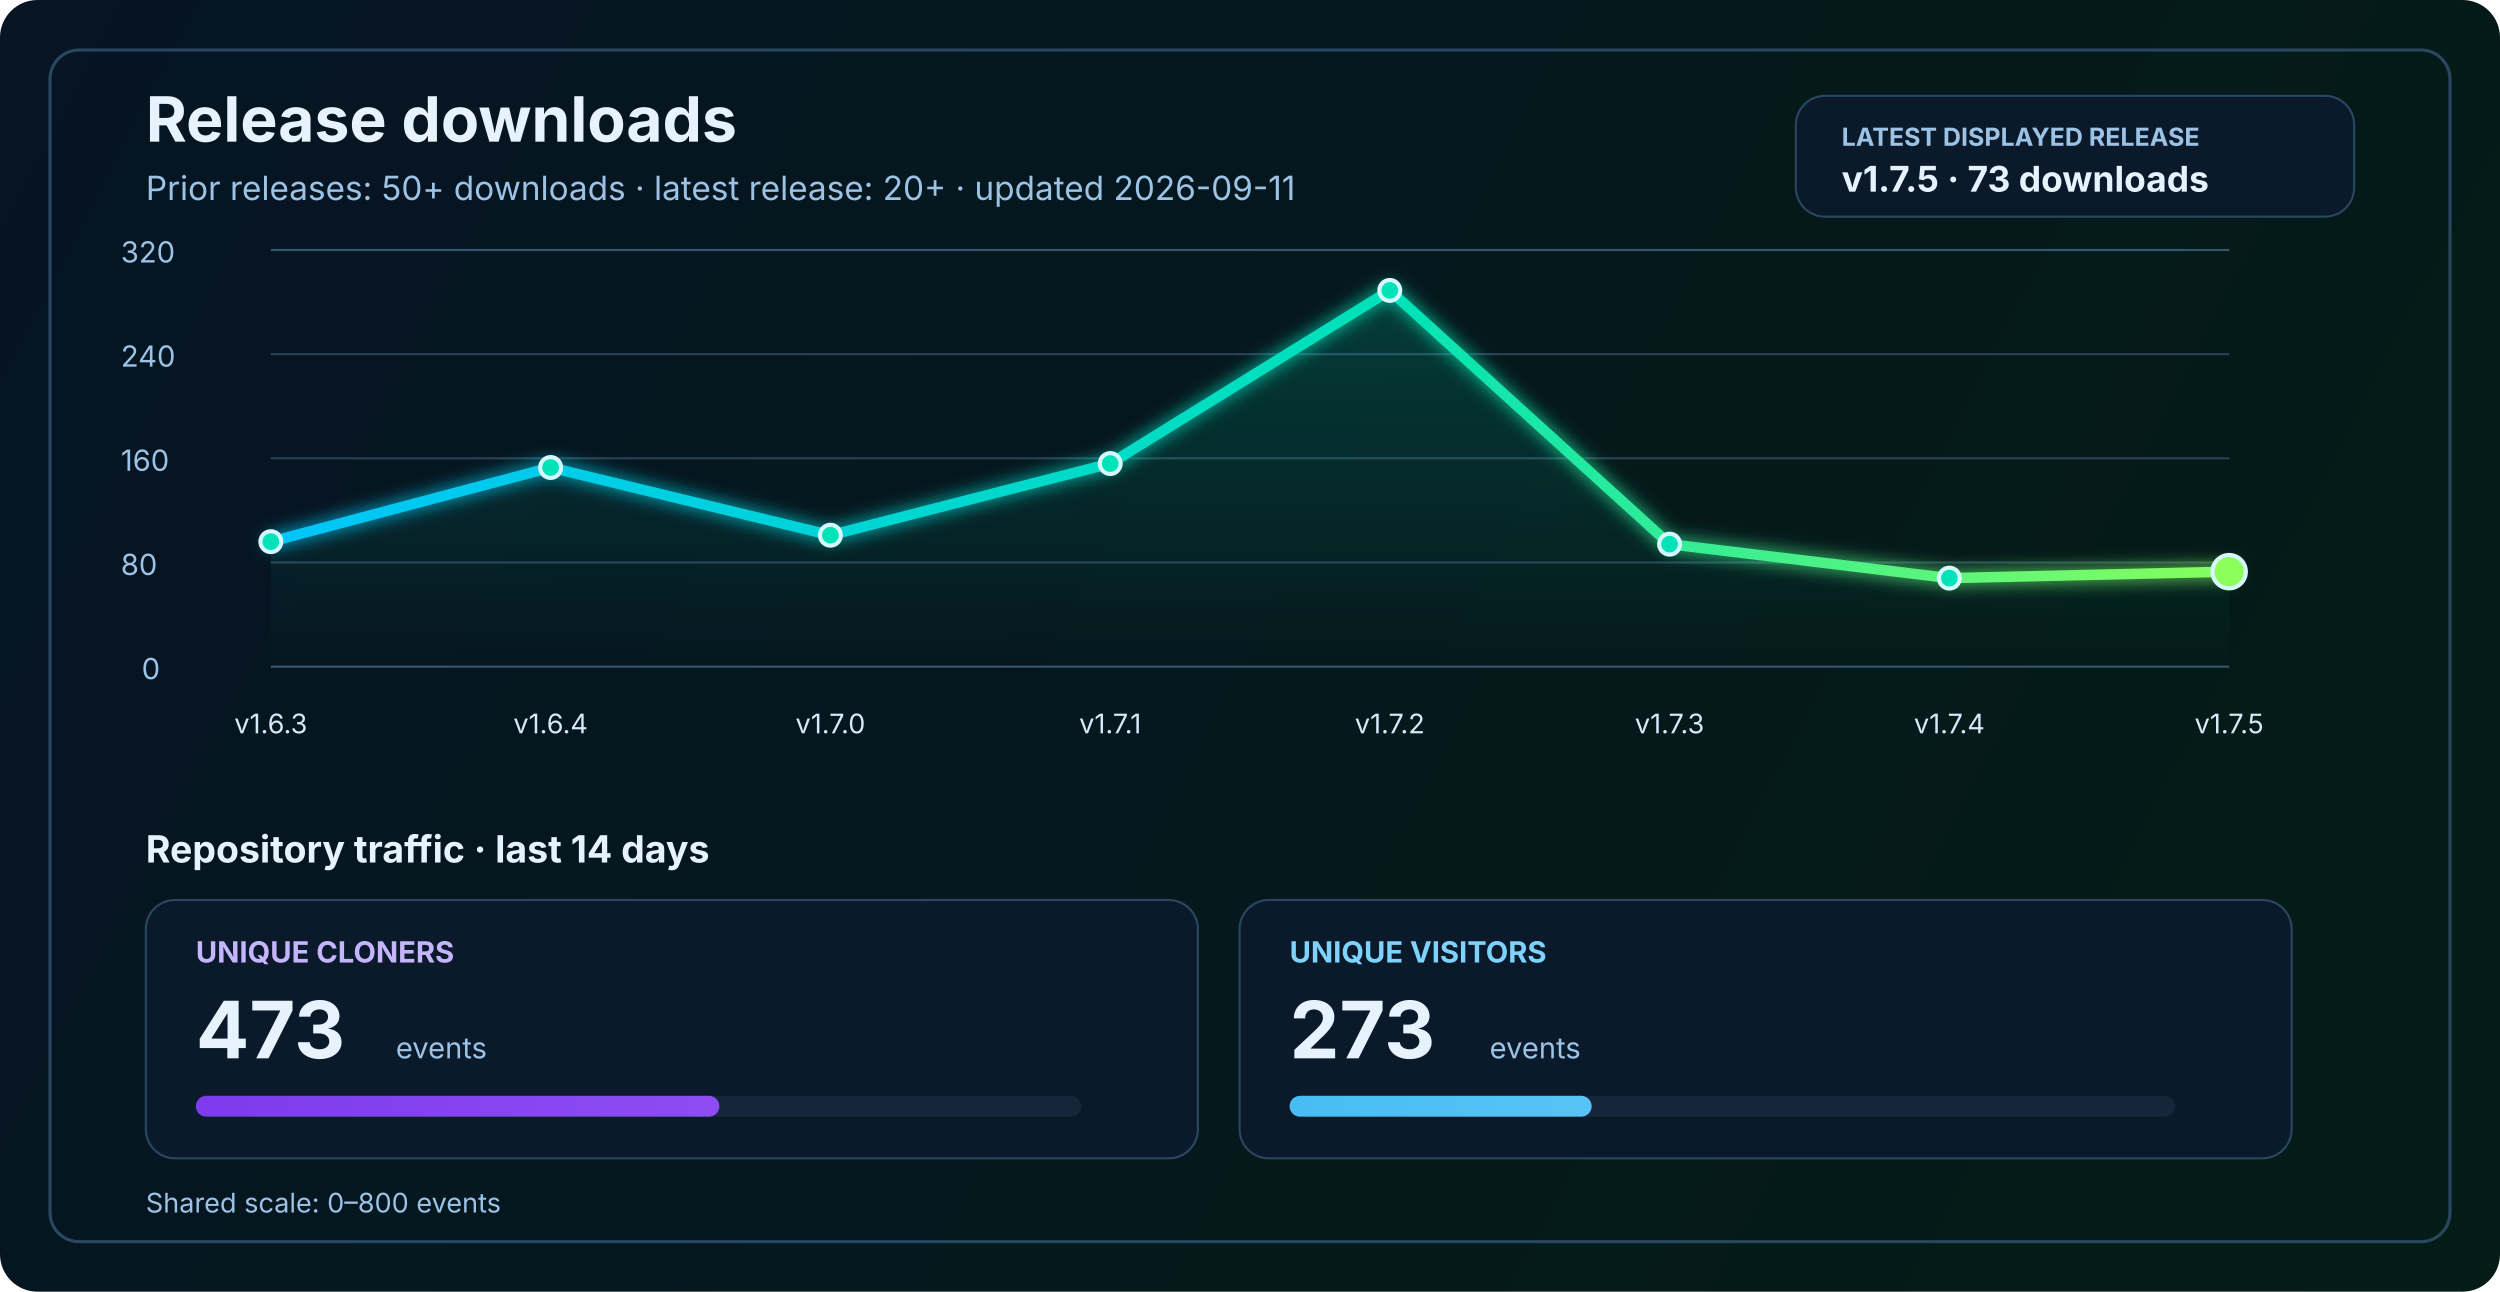
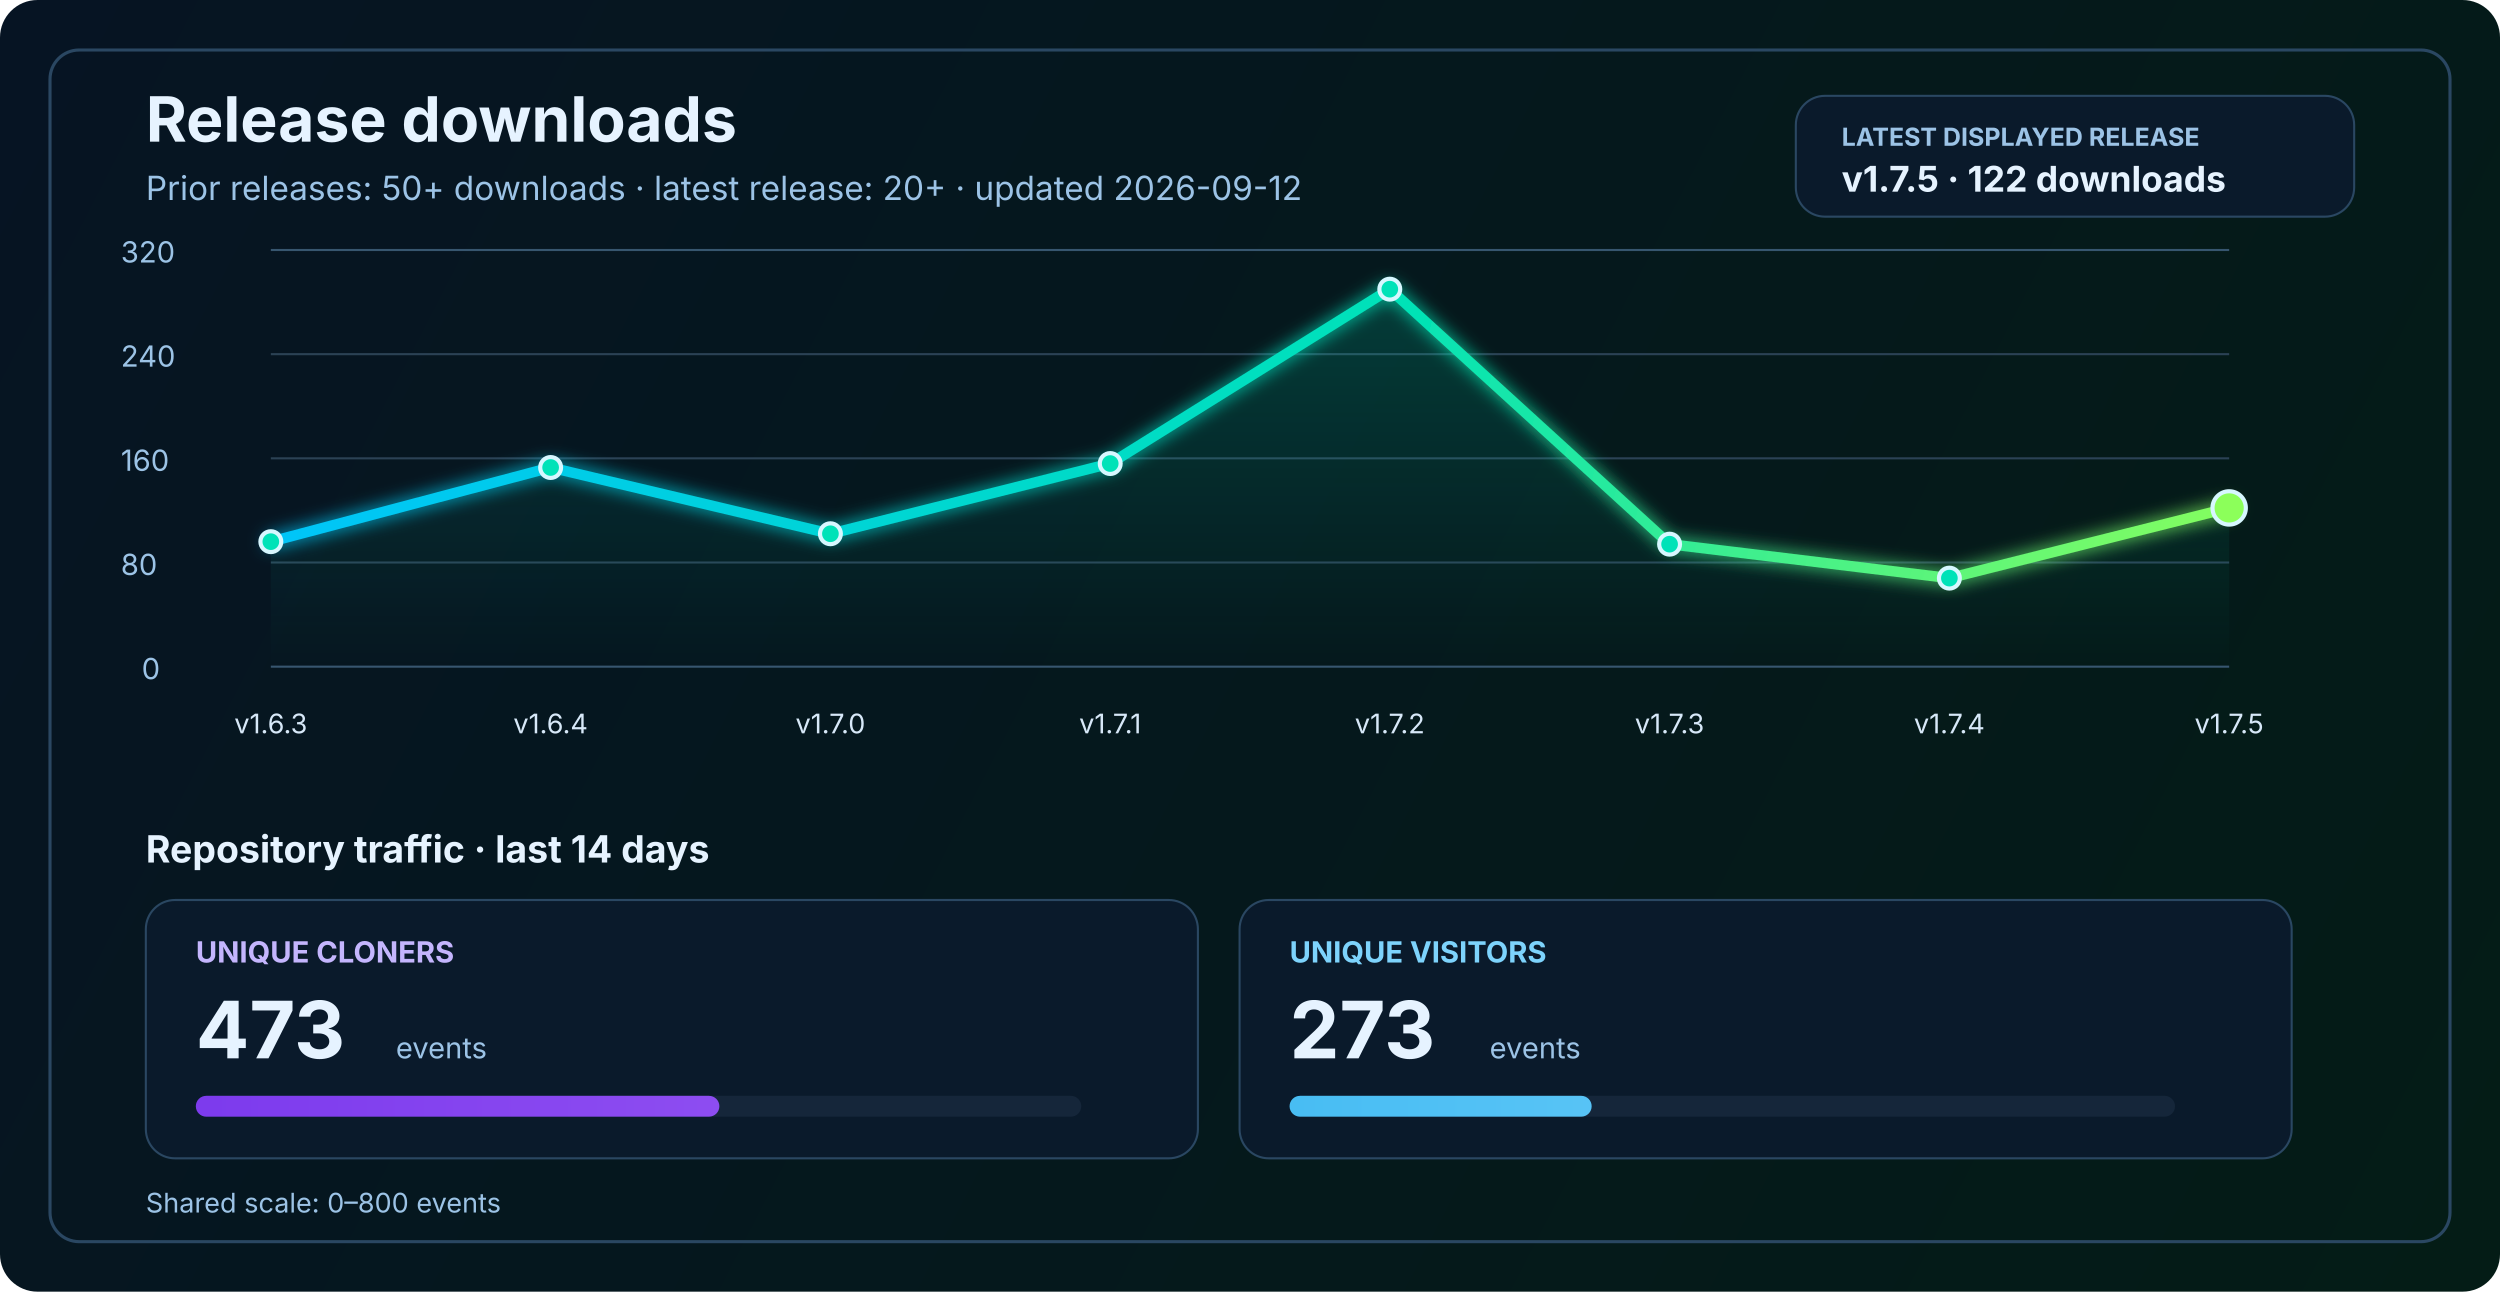
<svg xmlns="http://www.w3.org/2000/svg" width="1200" height="620" viewBox="0 0 1200 620" fill="none" role="img" aria-labelledby="title desc">
  <defs>
    <linearGradient id="bg" x1="0" y1="0" x2="1200" y2="620" gradientUnits="userSpaceOnUse">
      <stop stop-color="#061423" />
      <stop offset="1" stop-color="#041C16" />
    </linearGradient>
    <linearGradient id="line" x1="130" y1="86" x2="1070" y2="340" gradientUnits="userSpaceOnUse">
      <stop stop-color="#00C2FF" />
      <stop offset="0.55" stop-color="#00E2B8" />
      <stop offset="1" stop-color="#8CFF5A" />
    </linearGradient>
    <linearGradient id="area" x1="0" y1="120" x2="0" y2="320" gradientUnits="userSpaceOnUse">
      <stop stop-color="#00E2B8" stop-opacity="0.20" />
      <stop offset="1" stop-color="#00E2B8" stop-opacity="0" />
    </linearGradient>
    <linearGradient id="cloneFill" x1="86" y1="450" x2="1110" y2="450" gradientUnits="userSpaceOnUse">
      <stop stop-color="#7C3AED" />
      <stop offset="1" stop-color="#C084FC" />
    </linearGradient>
    <linearGradient id="viewFill" x1="86" y1="482" x2="1110" y2="482" gradientUnits="userSpaceOnUse">
      <stop stop-color="#0EA5E9" />
      <stop offset="1" stop-color="#7DD3FC" />
    </linearGradient>
    <filter id="glow" x="-50%" y="-50%" width="200%" height="200%">
      <feGaussianBlur stdDeviation="4" result="blur" />
      <feMerge>
        <feMergeNode in="blur" />
        <feMergeNode in="SourceGraphic" />
      </feMerge>
    </filter>
  </defs>
  <rect width="1200" height="620" rx="18" fill="url(#bg)" />
  <rect x="24" y="24" width="1152" height="572" rx="14" stroke="#2A4762" stroke-width="1.5" />
  <text x="70" y="68" fill="#E6F3FF" font-size="30" font-family="SF Pro Display, -apple-system, BlinkMacSystemFont, Segoe UI, sans-serif" font-weight="700">Release downloads</text>
-   <text x="70" y="96" fill="#9CC3E6" font-size="16" font-family="SF Pro Text, -apple-system, BlinkMacSystemFont, Segoe UI, sans-serif">Prior releases: 50+ downloads · latest release: 20+ · updated 2026-09-11</text>
+   <text x="70" y="96" fill="#9CC3E6" font-size="16" font-family="SF Pro Text, -apple-system, BlinkMacSystemFont, Segoe UI, sans-serif">Prior releases: 50+ downloads · latest release: 20+ · updated 2026-09-12</text>
  <rect x="862" y="46" width="268" height="58" rx="14" fill="#0A1A2B" stroke="#2A4762" stroke-width="1" />
  <text x="884" y="70" fill="#9CC3E6" font-size="12" font-family="SF Pro Text, -apple-system, BlinkMacSystemFont, Segoe UI, sans-serif" font-weight="700">LATEST DISPLAYED RELEASE</text>
-   <text x="884" y="92" fill="#E6F3FF" font-size="17" font-family="SF Pro Text, -apple-system, BlinkMacSystemFont, Segoe UI, sans-serif" font-weight="700">v1.7.5 · 73 downloads</text>
+   <text x="884" y="92" fill="#E6F3FF" font-size="17" font-family="SF Pro Text, -apple-system, BlinkMacSystemFont, Segoe UI, sans-serif" font-weight="700">v1.7.5 · 122 downloads</text>
  <line x1="130" y1="320.0" x2="1070" y2="320.0" stroke="#37566F" stroke-width="1" />
  <line x1="130" y1="270.0" x2="1070" y2="270.0" stroke="#2B4255" stroke-width="1" />
  <line x1="130" y1="220.0" x2="1070" y2="220.0" stroke="#2B4255" stroke-width="1" />
  <line x1="130" y1="170.0" x2="1070" y2="170.0" stroke="#2B4255" stroke-width="1" />
  <line x1="130" y1="120.0" x2="1070" y2="120.0" stroke="#37566F" stroke-width="1" />
  <text x="68" y="326.0" fill="#9CC3E6" font-size="14" font-family="SF Pro Text, -apple-system, BlinkMacSystemFont, Segoe UI, sans-serif">0</text>
  <text x="58" y="276.0" fill="#9CC3E6" font-size="14" font-family="SF Pro Text, -apple-system, BlinkMacSystemFont, Segoe UI, sans-serif">80</text>
  <text x="58" y="226.0" fill="#9CC3E6" font-size="14" font-family="SF Pro Text, -apple-system, BlinkMacSystemFont, Segoe UI, sans-serif">160</text>
  <text x="58" y="176.0" fill="#9CC3E6" font-size="14" font-family="SF Pro Text, -apple-system, BlinkMacSystemFont, Segoe UI, sans-serif">240</text>
  <text x="58" y="126.0" fill="#9CC3E6" font-size="14" font-family="SF Pro Text, -apple-system, BlinkMacSystemFont, Segoe UI, sans-serif">320</text>
-   <path d="M 130.0 260.0 L 264.3 224.4 L 398.6 256.9 L 532.9 222.5 L 667.1 139.4 L 801.4 261.2 L 935.7 277.5 L 1070.0 274.4 L 1070 320 L 130 320 Z" fill="url(#area)" />
-   <polyline points="130.0,260.0 264.3,224.4 398.6,256.9 532.9,222.5 667.1,139.4 801.4,261.2 935.7,277.5 1070.0,274.4" fill="none" stroke="url(#line)" stroke-width="5" stroke-linecap="round" stroke-linejoin="round" filter="url(#glow)" />
+   <path d="M 130.0 260.0 L 264.3 224.4 L 398.6 256.2 L 532.9 222.5 L 667.1 138.8 L 801.4 261.2 L 935.7 277.5 L 1070.0 243.8 L 1070 320 L 130 320 Z" fill="url(#area)" />
+   <polyline points="130.0,260.0 264.3,224.4 398.6,256.2 532.9,222.5 667.1,138.8 801.4,261.2 935.7,277.5 1070.0,243.8" fill="none" stroke="url(#line)" stroke-width="5" stroke-linecap="round" stroke-linejoin="round" filter="url(#glow)" />
  <circle cx="130.0" cy="260.0" r="5" fill="#00E2B8" stroke="#D7F7FF" stroke-width="2" />
  <circle cx="264.3" cy="224.4" r="5" fill="#00E2B8" stroke="#D7F7FF" stroke-width="2" />
-   <circle cx="398.6" cy="256.9" r="5" fill="#00E2B8" stroke="#D7F7FF" stroke-width="2" />
+   <circle cx="398.6" cy="256.2" r="5" fill="#00E2B8" stroke="#D7F7FF" stroke-width="2" />
  <circle cx="532.9" cy="222.5" r="5" fill="#00E2B8" stroke="#D7F7FF" stroke-width="2" />
-   <circle cx="667.1" cy="139.4" r="5" fill="#00E2B8" stroke="#D7F7FF" stroke-width="2" />
+   <circle cx="667.1" cy="138.8" r="5" fill="#00E2B8" stroke="#D7F7FF" stroke-width="2" />
  <circle cx="801.4" cy="261.2" r="5" fill="#00E2B8" stroke="#D7F7FF" stroke-width="2" />
  <circle cx="935.7" cy="277.5" r="5" fill="#00E2B8" stroke="#D7F7FF" stroke-width="2" />
-   <circle cx="1070.0" cy="274.4" r="8" fill="#8CFF5A" stroke="#D7F7FF" stroke-width="2" />
+   <circle cx="1070.0" cy="243.8" r="8" fill="#8CFF5A" stroke="#D7F7FF" stroke-width="2" />
  <text x="130.0" y="352" text-anchor="middle" fill="#D7E8F8" font-size="13" font-family="SF Pro Text, -apple-system, BlinkMacSystemFont, Segoe UI, sans-serif">v1.6.3</text>
  <text x="264.3" y="352" text-anchor="middle" fill="#D7E8F8" font-size="13" font-family="SF Pro Text, -apple-system, BlinkMacSystemFont, Segoe UI, sans-serif">v1.6.4</text>
  <text x="398.6" y="352" text-anchor="middle" fill="#D7E8F8" font-size="13" font-family="SF Pro Text, -apple-system, BlinkMacSystemFont, Segoe UI, sans-serif">v1.7.0</text>
  <text x="532.9" y="352" text-anchor="middle" fill="#D7E8F8" font-size="13" font-family="SF Pro Text, -apple-system, BlinkMacSystemFont, Segoe UI, sans-serif">v1.7.1</text>
  <text x="667.1" y="352" text-anchor="middle" fill="#D7E8F8" font-size="13" font-family="SF Pro Text, -apple-system, BlinkMacSystemFont, Segoe UI, sans-serif">v1.7.2</text>
  <text x="801.4" y="352" text-anchor="middle" fill="#D7E8F8" font-size="13" font-family="SF Pro Text, -apple-system, BlinkMacSystemFont, Segoe UI, sans-serif">v1.7.3</text>
  <text x="935.7" y="352" text-anchor="middle" fill="#D7E8F8" font-size="13" font-family="SF Pro Text, -apple-system, BlinkMacSystemFont, Segoe UI, sans-serif">v1.7.4</text>
  <text x="1070.0" y="352" text-anchor="middle" fill="#D7E8F8" font-size="13" font-family="SF Pro Text, -apple-system, BlinkMacSystemFont, Segoe UI, sans-serif">v1.7.5</text>
  <text x="70" y="414" fill="#E6F3FF" font-size="18" font-family="SF Pro Text, -apple-system, BlinkMacSystemFont, Segoe UI, sans-serif" font-weight="700">Repository traffic · last 14 days</text>
  <rect x="70" y="432" width="505" height="124" rx="14" fill="#0A1A2B" stroke="#2A4762" stroke-width="1" />
  <text x="94" y="462" fill="#C4B5FD" font-size="14" font-family="SF Pro Text, -apple-system, BlinkMacSystemFont, Segoe UI, sans-serif" font-weight="700">UNIQUE CLONERS</text>
  <text x="94" y="508" fill="#E6F3FF" font-size="38" font-family="SF Pro Display, -apple-system, BlinkMacSystemFont, Segoe UI, sans-serif" font-weight="700">473</text>
  <text x="190" y="508" fill="#9CC3E6" font-size="14" font-family="SF Pro Text, -apple-system, BlinkMacSystemFont, Segoe UI, sans-serif">events</text>
  <rect x="94" y="526" width="425" height="10" rx="5" fill="#15263A" />
  <rect x="94" y="526" width="251.3" height="10" rx="5" fill="url(#cloneFill)" />
  <rect x="595" y="432" width="505" height="124" rx="14" fill="#0A1A2B" stroke="#2A4762" stroke-width="1" />
  <text x="619" y="462" fill="#7DD3FC" font-size="14" font-family="SF Pro Text, -apple-system, BlinkMacSystemFont, Segoe UI, sans-serif" font-weight="700">UNIQUE VISITORS</text>
  <text x="619" y="508" fill="#E6F3FF" font-size="38" font-family="SF Pro Display, -apple-system, BlinkMacSystemFont, Segoe UI, sans-serif" font-weight="700">273</text>
  <text x="715" y="508" fill="#9CC3E6" font-size="14" font-family="SF Pro Text, -apple-system, BlinkMacSystemFont, Segoe UI, sans-serif">events</text>
  <rect x="619" y="526" width="425" height="10" rx="5" fill="#15263A" />
  <rect x="619" y="526" width="145.0" height="10" rx="5" fill="url(#viewFill)" />
  <text x="70" y="582" fill="#9CC3E6" font-size="13" font-family="SF Pro Text, -apple-system, BlinkMacSystemFont, Segoe UI, sans-serif">Shared scale: 0–800 events</text>
</svg>
